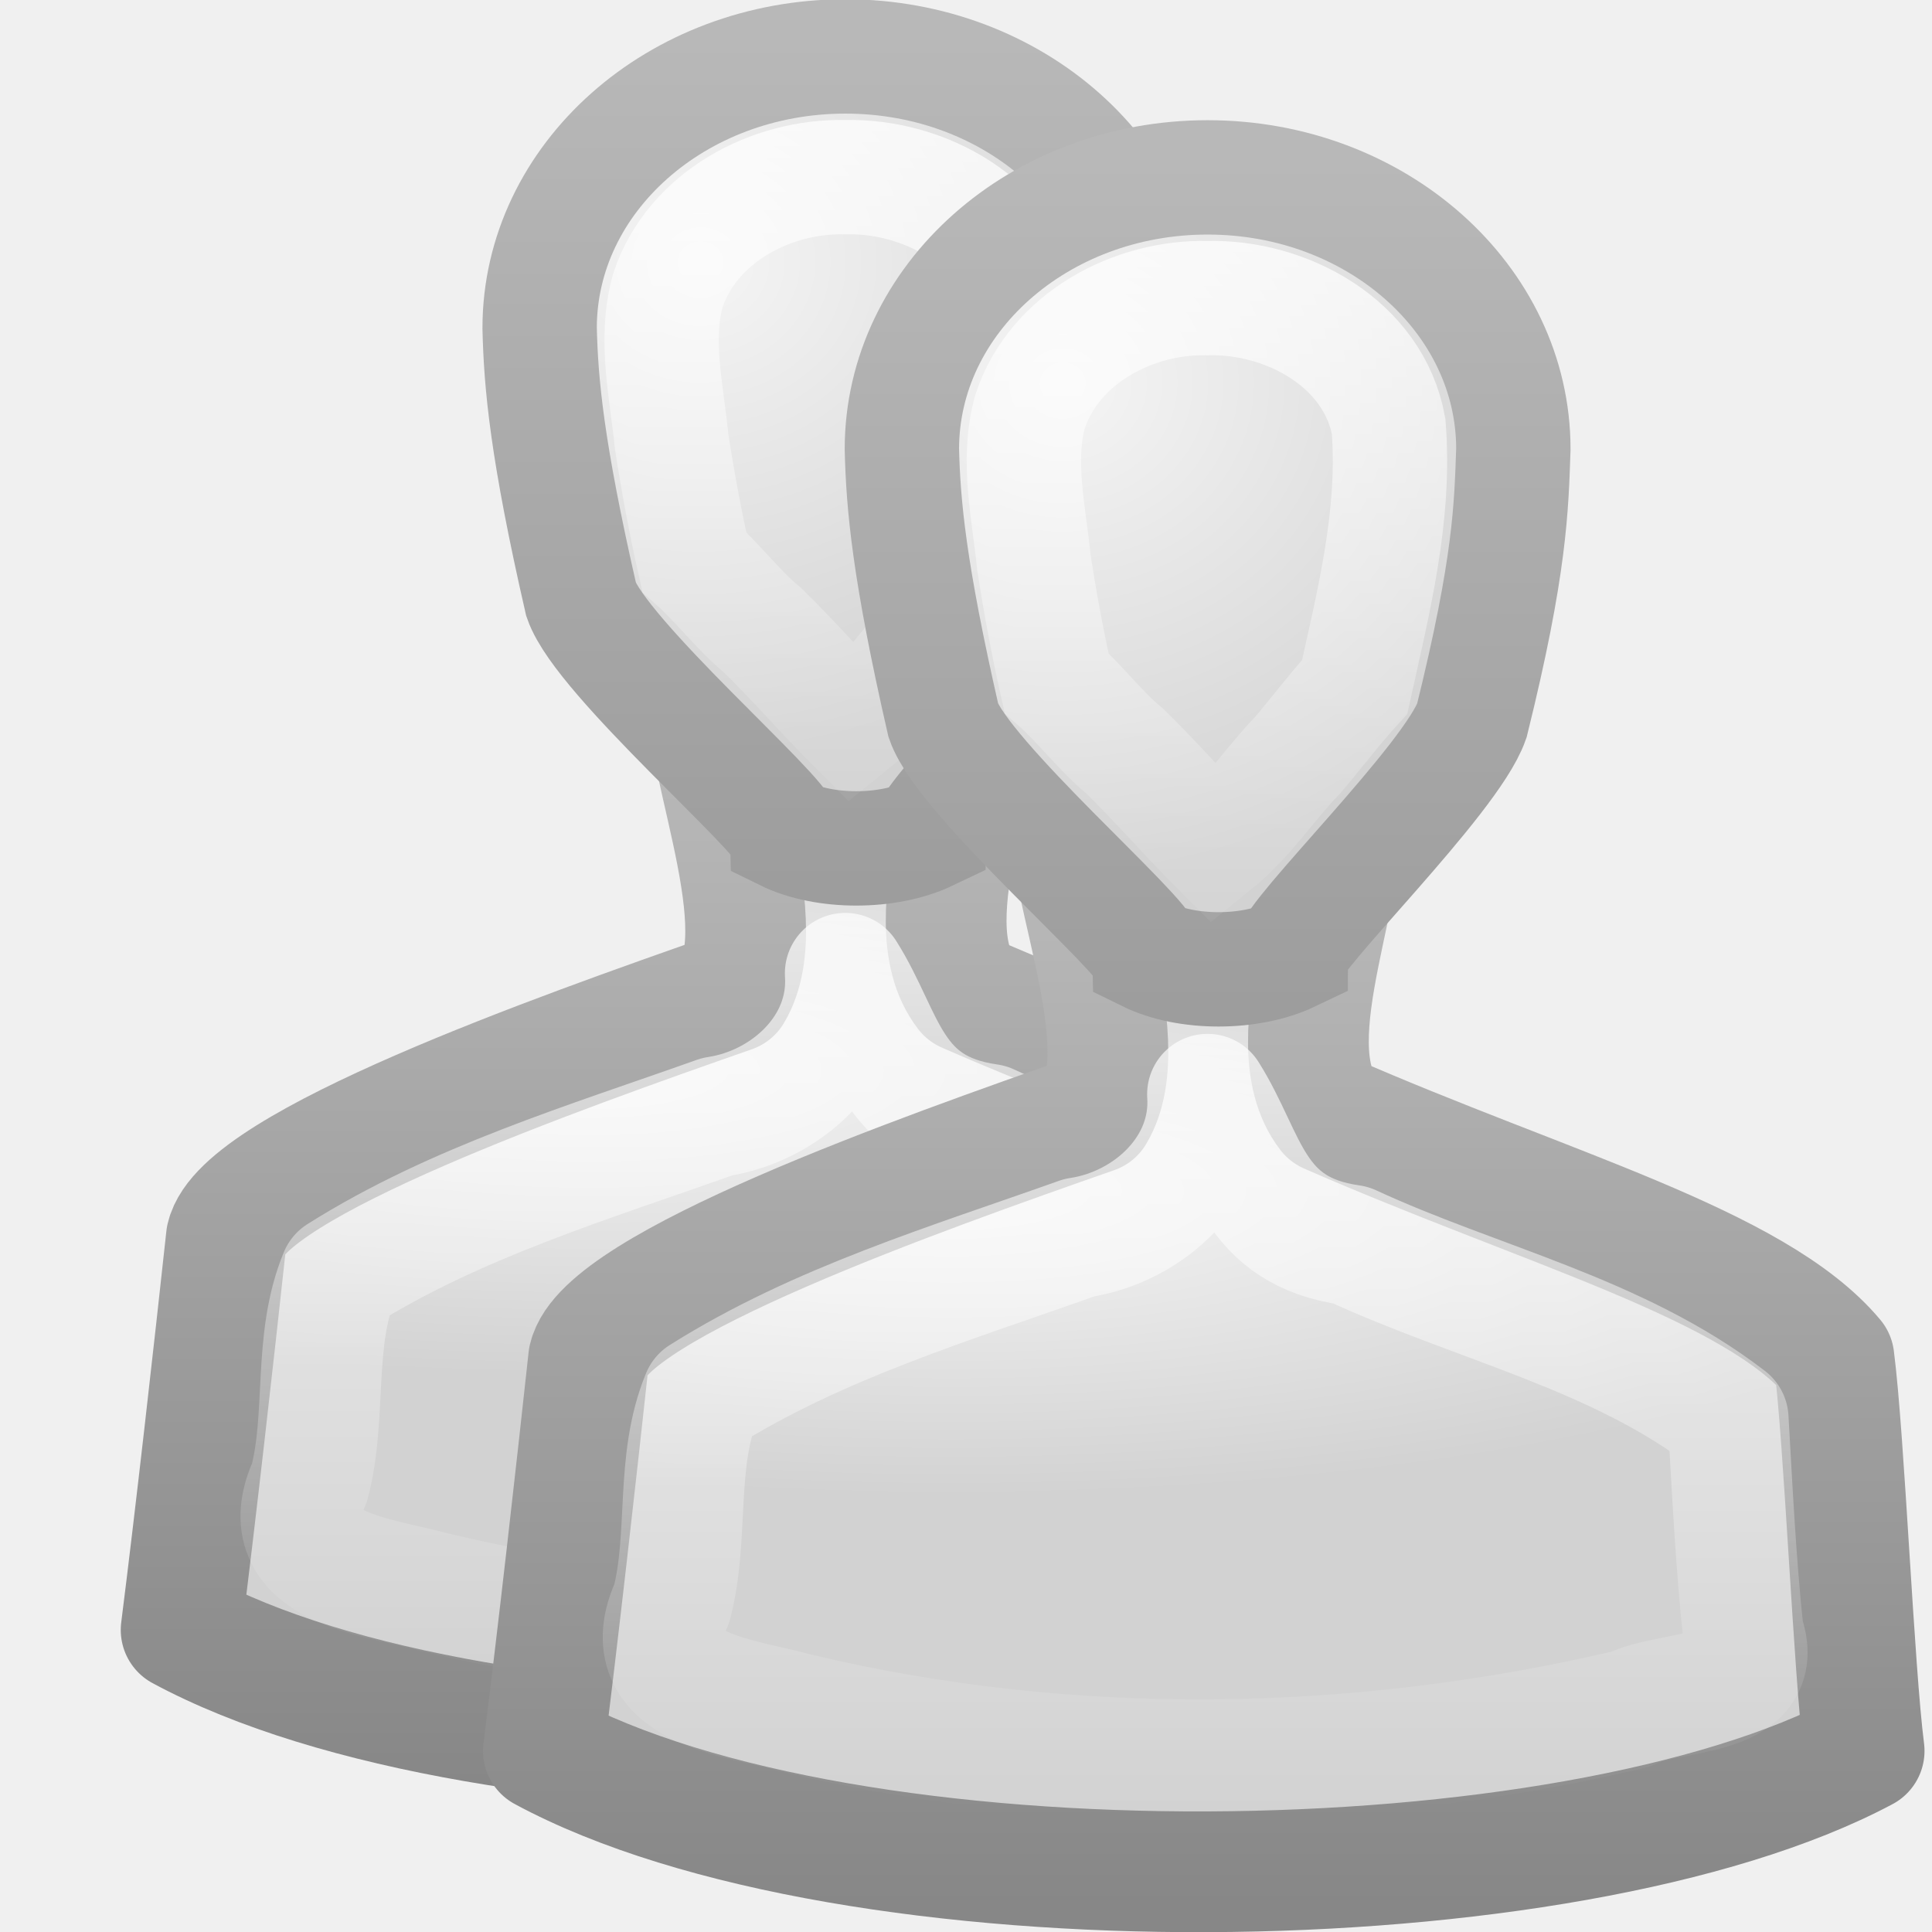
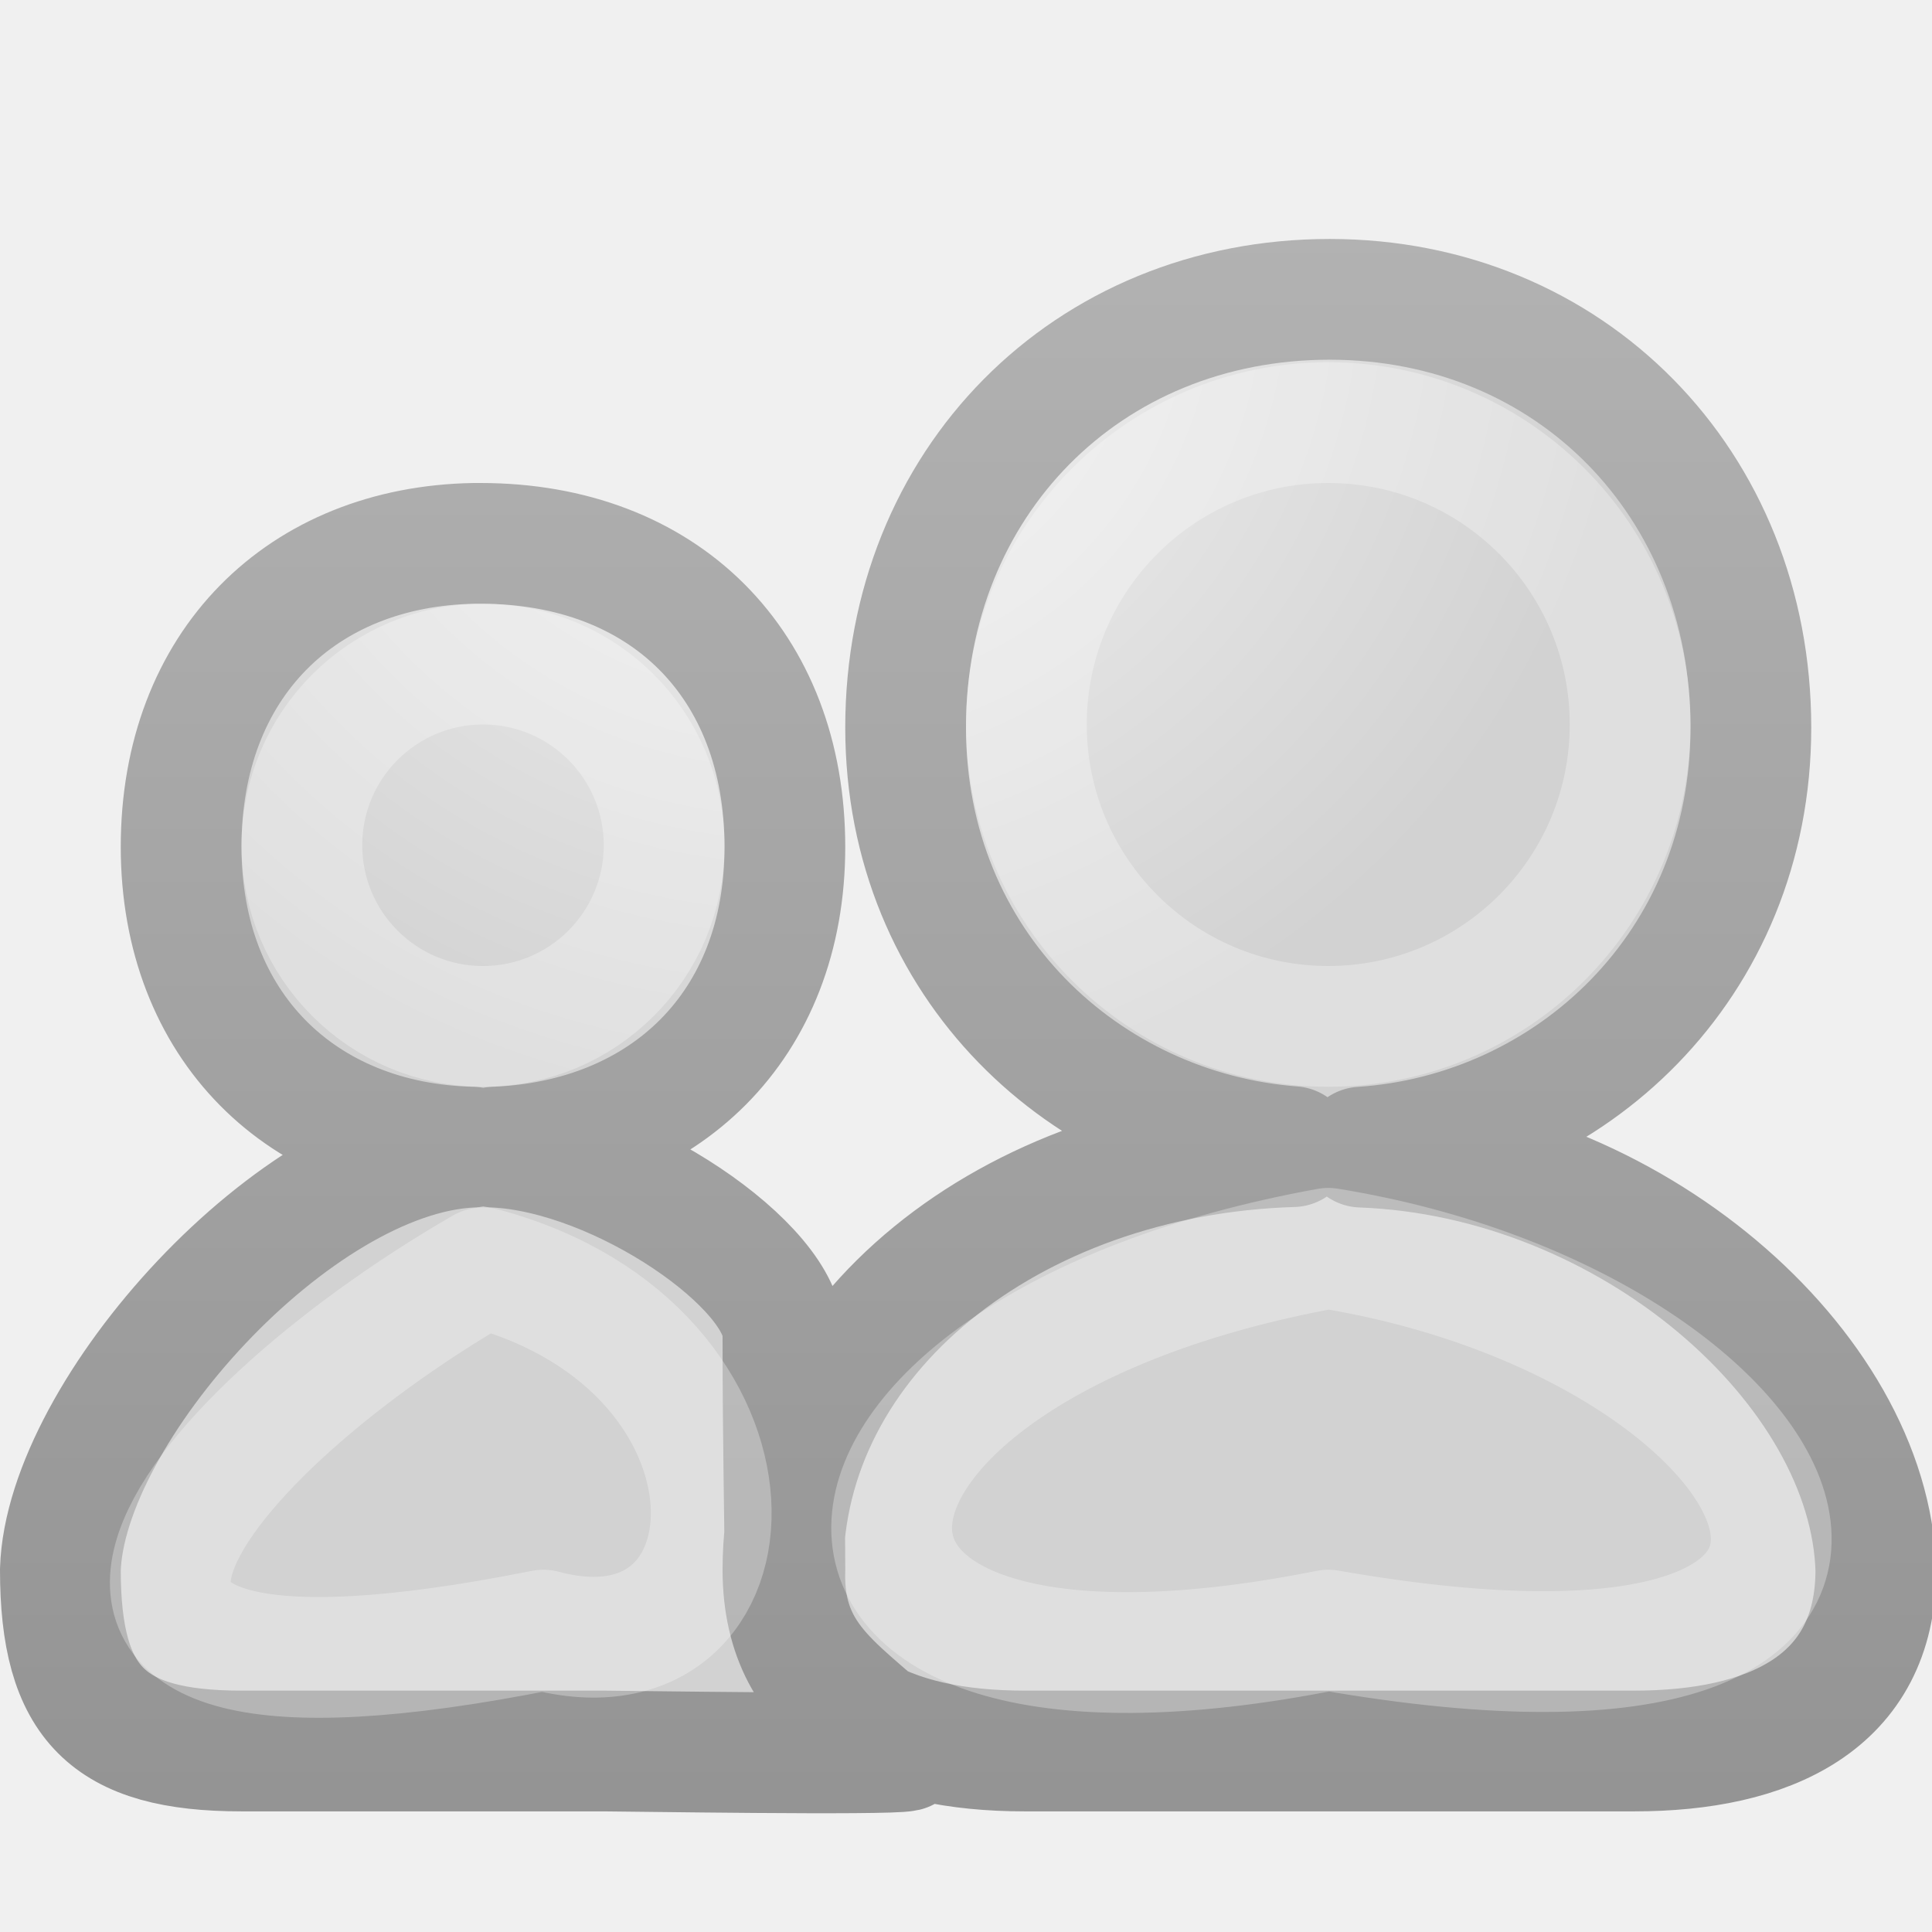
<svg xmlns="http://www.w3.org/2000/svg" xmlns:xlink="http://www.w3.org/1999/xlink" version="1.0" width="16" height="16" id="svg11300">
  <defs id="defs3">
    <linearGradient id="linearGradient3785">
      <stop id="stop3787" style="stop-color:#b8b8b8;stop-opacity:1" offset="0" />
      <stop id="stop3789" style="stop-color:#878787;stop-opacity:1" offset="1" />
    </linearGradient>
    <linearGradient id="linearGradient6954">
      <stop id="stop6960" style="stop-color:#f5f5f5;stop-opacity:1" offset="0" />
      <stop id="stop6962" style="stop-color:#d2d2d2;stop-opacity:1" offset="1" />
    </linearGradient>
    <linearGradient id="linearGradient3341">
      <stop id="stop3343" style="stop-color:#ffffff;stop-opacity:1" offset="0" />
      <stop id="stop3345" style="stop-color:#ffffff;stop-opacity:0" offset="1" />
    </linearGradient>
    <radialGradient cx="25" cy="28.66" r="16" fx="25" fy="28.66" id="radialGradient2848" xlink:href="#linearGradient6954" gradientUnits="userSpaceOnUse" gradientTransform="matrix(0.561868,0,0,0.1578792,-6.16826,5.338521)" />
    <linearGradient x1="30" y1="25.085" x2="30" y2="45" id="linearGradient2850" xlink:href="#linearGradient3785" gradientUnits="userSpaceOnUse" gradientTransform="matrix(0.4280899,0,0,0.4229659,-2.823809,-3.248602)" />
    <linearGradient x1="29.956" y1="21.866" x2="29.956" y2="43.144" id="linearGradient2854" xlink:href="#linearGradient3341" gradientUnits="userSpaceOnUse" gradientTransform="matrix(0.4280899,0,0,0.4229659,-2.823809,-3.248602)" />
    <linearGradient x1="30" y1="0.918" x2="30" y2="25.793" id="linearGradient2858" xlink:href="#linearGradient3341" gradientUnits="userSpaceOnUse" gradientTransform="matrix(0.3368574,0,0,0.3216128,-0.1057209,-0.2952997)" />
    <radialGradient cx="26.376" cy="12.313" r="8" fx="26.376" fy="12.313" id="radialGradient2862" xlink:href="#linearGradient6954" gradientUnits="userSpaceOnUse" gradientTransform="matrix(0.5525016,-0.0426402,0.04315608,0.5097191,-6.302668,-1.976507)" />
    <linearGradient x1="30" y1="5" x2="30" y2="44.679" id="linearGradient2864" xlink:href="#linearGradient3785" gradientUnits="userSpaceOnUse" gradientTransform="matrix(0.3368574,0,0,0.3216128,-0.1057209,-0.2952997)" />
-     <linearGradient x1="30" y1="0.918" x2="30" y2="25.793" id="linearGradient2868" xlink:href="#linearGradient3341" gradientUnits="userSpaceOnUse" gradientTransform="matrix(0.3368574,0,0,0.3216128,-0.1057209,-0.2952997)" />
+     <linearGradient x1="30" y1="10.246" x2="30" y2="50.667" id="linearGradient2868" xlink:href="#linearGradient3341" gradientUnits="userSpaceOnUse" gradientTransform="matrix(0.3368574,0,0,0.3216128,-0.1057209,-0.2952997)" />
    <radialGradient cx="26.376" cy="12.313" r="8" fx="26.376" fy="12.313" id="radialGradient2872" xlink:href="#linearGradient6954" gradientUnits="userSpaceOnUse" gradientTransform="matrix(0.5525016,-0.0426402,0.04315608,0.5097191,-6.302668,-1.976507)" />
    <linearGradient x1="30" y1="5" x2="30" y2="44.679" id="linearGradient2874" xlink:href="#linearGradient3785" gradientUnits="userSpaceOnUse" gradientTransform="matrix(0.3368574,0,0,0.3216128,-0.1057209,-0.2952997)" />
    <linearGradient x1="29.956" y1="21.866" x2="29.956" y2="43.144" id="linearGradient2878" xlink:href="#linearGradient3341" gradientUnits="userSpaceOnUse" gradientTransform="matrix(0.4280899,0,0,0.4229659,-2.823809,-3.248602)" />
    <radialGradient cx="25" cy="28.66" r="16" fx="25" fy="28.66" id="radialGradient2882" xlink:href="#linearGradient6954" gradientUnits="userSpaceOnUse" gradientTransform="matrix(0.561868,0,0,0.1578792,-6.16826,5.338521)" />
    <linearGradient x1="30" y1="25.085" x2="30" y2="45" id="linearGradient2884" xlink:href="#linearGradient3785" gradientUnits="userSpaceOnUse" gradientTransform="matrix(0.4280899,0,0,0.4229659,-2.823809,-3.248602)" />
+     <radialGradient xlink:href="#linearGradient6954" id="radialGradient1017" gradientUnits="userSpaceOnUse" gradientTransform="matrix(0.8655204,-0.07102871,0.06760608,0.849074,-11.03891,-4.204803)" cx="16.147" cy="15.725" fx="16.147" fy="15.725" r="8" />
+     <linearGradient xlink:href="#linearGradient3785" id="linearGradient1026" gradientUnits="userSpaceOnUse" gradientTransform="matrix(0.5277033,0,0,0.5357324,-1.331098,-1.404301)" x1="30" y1="5" x2="30" y2="44.679" />
+     <linearGradient x1="30" y1="6.334" x2="30" y2="45.553" id="linearGradient3734" xlink:href="#linearGradient3341" gradientUnits="userSpaceOnUse" gradientTransform="matrix(0.5277033,0,0,0.5357324,-1.331098,-1.404301)" />
+     <radialGradient cx="26.376" cy="12.313" r="8" fx="26.376" fy="12.313" id="radialGradient2872-6" xlink:href="#linearGradient6954" gradientUnits="userSpaceOnUse" gradientTransform="matrix(0.5525016,-0.0426402,0.04315608,0.5097191,-13.29785,-2.971686)" />
+     <linearGradient x1="30" y1="5" x2="30" y2="44.679" id="linearGradient2874-1" xlink:href="#linearGradient3785" gradientUnits="userSpaceOnUse" gradientTransform="matrix(0.3368574,0,0,0.3216128,-7.1009,-1.290479)" />
+     <linearGradient x1="30" y1="0.918" x2="30" y2="25.793" id="linearGradient2868-9" xlink:href="#linearGradient3341" gradientUnits="userSpaceOnUse" gradientTransform="matrix(0.3368574,0,0,0.3216128,-8.107293,-2.289905)" />
+     <radialGradient xlink:href="#linearGradient6954" id="radialGradient952" gradientUnits="userSpaceOnUse" gradientTransform="matrix(0.8655204,-0.07102871,0.06760608,0.849074,-17.07408,-6.204803)" cx="26.376" cy="12.313" fx="26.376" fy="12.313" r="8" />
+     <linearGradient xlink:href="#linearGradient3785" id="linearGradient954" gradientUnits="userSpaceOnUse" gradientTransform="matrix(0.5277033,0,0,0.5357324,-7.366265,-3.404301)" x1="30" y1="5" x2="30" y2="44.679" />
  </defs>
-   <g id="g3868">
-     <g transform="translate(-3,-1.00162)" id="g3743-6">
-       <path d="M 8.844,6.5 C 8.763,7.18 9.434,8.6 9.062,9.219 7.618,9.724 5.014,10.645 4.875,11.25 4.773,12.19 4.619,13.561 4.5,14.5 c 2.533,1.368 8.492,1.302 10.938,0 -0.086,-0.666 -0.164,-2.584 -0.25,-3.25 C 14.534,10.469 12.813,10.013 11,9.219 10.526,8.603 11.243,7.226 11.094,6.531 10.807,6.482 9.134,6.508 8.844,6.5 z" id="path2846" style="fill:url(#radialGradient2848);fill-opacity:1;stroke:url(#linearGradient2850);stroke-width:1;stroke-linejoin:round;stroke-miterlimit:4;stroke-opacity:1;stroke-dasharray:none" />
-       <path d="m 10,1.469 c -1.395,0 -2.531,1.007 -2.531,2.25 0.011,0.46 0.059,1.005 0.344,2.25 0.168,0.482 1.674,1.777 1.688,1.938 0.327,0.161 0.851,0.161 1.188,0 0,-0.161 1.332,-1.455 1.5,-1.938 0.32,-1.293 0.327,-1.768 0.344,-2.25 0,-1.243 -1.136,-2.25 -2.531,-2.25 z" id="path2860" style="fill:url(#radialGradient2862);fill-opacity:1;stroke:url(#linearGradient2864);stroke-width:0.947;stroke-miterlimit:4;stroke-opacity:1;stroke-dasharray:none" />
-       <path d="M 10,2.469 C 9.388,2.454 8.733,2.799 8.531,3.406 c -0.114,0.41 -0.01,0.837 0.031,1.25 0.052,0.338 0.113,0.666 0.188,1 0.194,0.171 0.361,0.397 0.562,0.562 C 9.576,6.475 9.803,6.74 10.062,7 10.331,6.783 10.511,6.497 10.75,6.25 10.903,6.07 11.06,5.862 11.219,5.688 11.376,4.977 11.558,4.265 11.5,3.531 11.375,2.844 10.653,2.452 10,2.469 z" id="path2856" style="fill:none;stroke:url(#linearGradient2858);stroke-width:0.947;stroke-miterlimit:4;stroke-opacity:1;stroke-dasharray:none" />
-       <path d="m 10,9.062 c 0.041,0.618 -0.484,1.101 -1.062,1.188 -1.062,0.378 -2.165,0.707 -3.125,1.312 -0.225,0.541 -0.104,1.161 -0.25,1.719 -0.331,0.709 0.569,0.776 1.031,0.906 2.256,0.541 4.652,0.499 6.906,-0.031 0.336,-0.169 1.138,-0.085 0.938,-0.625 C 14.375,12.944 14.346,12.34 14.312,11.75 13.392,11.042 12.226,10.793 11.188,10.312 10.365,10.196 10.335,9.593 10,9.062 z" id="path2852" style="fill:none;stroke:url(#linearGradient2854);stroke-width:1;stroke-linejoin:round;stroke-miterlimit:4;stroke-opacity:1;stroke-dasharray:none" />
-     </g>
-     <g id="g3743">
-       <path d="M 8.844,6.5 C 8.763,7.18 9.434,8.6 9.062,9.219 7.618,9.724 5.014,10.645 4.875,11.25 4.773,12.19 4.619,13.561 4.5,14.5 c 2.533,1.368 8.492,1.302 10.938,0 -0.086,-0.666 -0.164,-2.584 -0.25,-3.25 C 14.534,10.469 12.813,10.013 11,9.219 10.526,8.603 11.243,7.226 11.094,6.531 10.807,6.482 9.134,6.508 8.844,6.5 z" id="path2880" style="fill:url(#radialGradient2882);fill-opacity:1;stroke:url(#linearGradient2884);stroke-width:1;stroke-linejoin:round;stroke-miterlimit:4;stroke-opacity:1;stroke-dasharray:none" />
-       <path d="m 10,1.469 c -1.395,0 -2.531,1.007 -2.531,2.25 0.011,0.46 0.059,1.005 0.344,2.25 0.168,0.482 1.674,1.777 1.688,1.938 0.327,0.161 0.851,0.161 1.188,0 0,-0.161 1.332,-1.455 1.5,-1.938 0.32,-1.293 0.327,-1.768 0.344,-2.25 0,-1.243 -1.136,-2.25 -2.531,-2.25 z" id="path2870" style="fill:url(#radialGradient2872);fill-opacity:1;stroke:url(#linearGradient2874);stroke-width:0.947;stroke-miterlimit:4;stroke-opacity:1;stroke-dasharray:none" />
-       <path d="M 10,2.469 C 9.388,2.454 8.733,2.799 8.531,3.406 c -0.114,0.41 -0.01,0.837 0.031,1.25 0.052,0.338 0.113,0.666 0.188,1 0.194,0.171 0.361,0.397 0.562,0.562 C 9.576,6.475 9.803,6.74 10.062,7 10.331,6.783 10.511,6.497 10.75,6.25 10.903,6.07 11.06,5.862 11.219,5.688 11.376,4.977 11.558,4.265 11.5,3.531 11.375,2.844 10.653,2.452 10,2.469 z" id="path2866" style="fill:none;stroke:url(#linearGradient2868);stroke-width:0.947;stroke-miterlimit:4;stroke-opacity:1;stroke-dasharray:none" />
-       <path d="m 10,9.062 c 0.041,0.618 -0.484,1.101 -1.062,1.188 -1.062,0.378 -2.165,0.707 -3.125,1.312 -0.225,0.541 -0.104,1.161 -0.25,1.719 -0.331,0.709 0.569,0.776 1.031,0.906 2.256,0.541 4.652,0.499 6.906,-0.031 0.336,-0.169 1.138,-0.085 0.938,-0.625 C 14.375,12.944 14.346,12.34 14.312,11.75 13.392,11.042 12.226,10.793 11.188,10.312 10.365,10.196 10.335,9.593 10,9.062 z" id="path2876" style="fill:none;stroke:url(#linearGradient2878);stroke-width:1;stroke-linejoin:round;stroke-miterlimit:4;stroke-opacity:1;stroke-dasharray:none" />
-     </g>
-   </g>
+   <path id="path883" style="font-variation-settings:normal;opacity:1;vector-effect:none;fill:url(#radialGradient952);fill-opacity:1;stroke:url(#linearGradient954);stroke-width:1;stroke-linecap:butt;stroke-linejoin:round;stroke-miterlimit:4;stroke-dasharray:none;stroke-dashoffset:0;stroke-opacity:1;marker:none;stop-color:#000000;stop-opacity:1" d="M 11.012,2.479 C 9,2.479 7.5,4 7.5,6.025 7.5,8 9,9.366 10.707,9.496 8.372,9.566 6.484,11.059 6.484,13 c 0,1.108 0.892,1.501 2,1.501 h 5.051 c 1.108,0 2,-0.393 2,-1.501 C 15.485,11.323 13.5,9.582 11.275,9.5 13,9.386 14.5,8 14.5,6.025 14.5,4 13,2.479 11.012,2.479 Z M 3.926,4.5 C 2.5,4.525 1.5,5.5 1.5,7.014 1.501,8.5 2.5,9.468 3.91,9.5 2.442,9.565 0.54,11.691 0.5,13 c 0,1.108 0.392,1.501 1.5,1.501 h 3 c 0.159,0 2.352,0.035 2.5,0 -0.5,-0.5 -1.024,-0.719 -1,-1.5 C 6.5,12.5 6.484,12 6.484,11.059 6.5,10.5 5.138,9.549 4.094,9.5 5.5,9.446 6.5,8.5 6.5,7.014 6.5,5.5 5.5,4.5 3.979,4.5 c -0.018,-1.545e-4 -0.035,-1.545e-4 -0.053,0 z" />
+   <path id="path874" style="font-variation-settings:normal;opacity:0.3;vector-effect:none;fill:none;fill-opacity:1;stroke:#ffffff;stroke-width:1;stroke-linecap:butt;stroke-linejoin:round;stroke-miterlimit:4;stroke-dasharray:none;stroke-dashoffset:0;stroke-opacity:1;marker:none;stop-color:#000000;stop-opacity:1" d="M 11 3.5 A 2.5 2.5 0 0 0 8.5 6 A 2.5 2.5 0 0 0 11 8.5 A 2.5 2.5 0 0 0 13.5 6 A 2.5 2.5 0 0 0 11 3.5 z M 4 5.5 A 1.5 1.5 0 0 0 2.5 7 A 1.5 1.5 0 0 0 4 8.5 A 1.5 1.5 0 0 0 5.5 7 A 1.5 1.5 0 0 0 4 5.5 z M 11 10.338 C 6.361 11.177 6 14.5 11 13.5 C 16.706 14.5 15.004 10.986 11 10.338 z M 4 10.5 C 1.5 11.943 -0.5 14.5 4.5 13.5 C 6.366 14 6.5 11.17 4 10.5 z " />
</svg>
